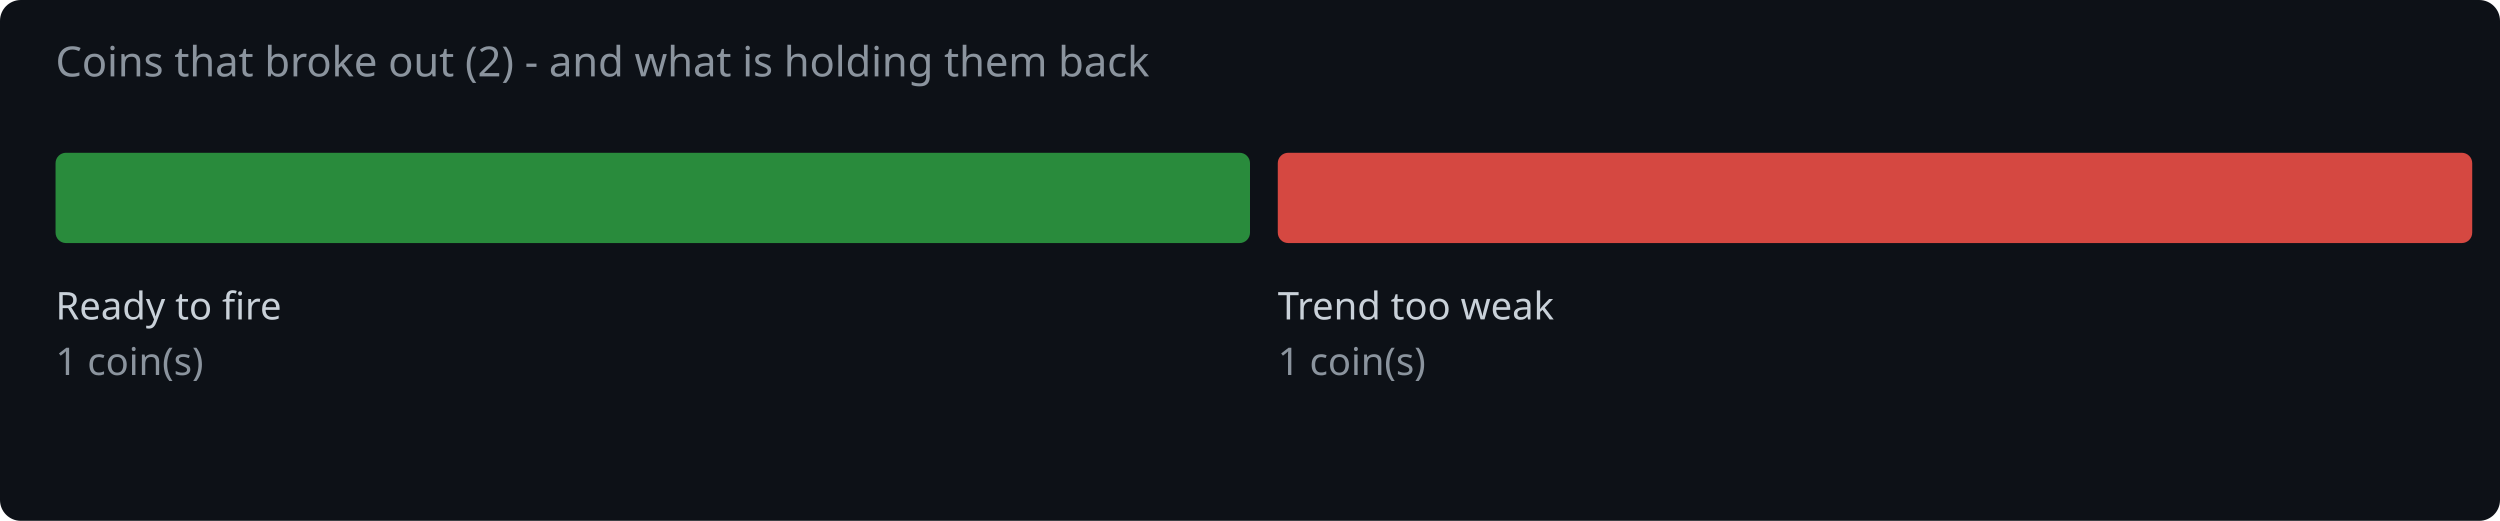
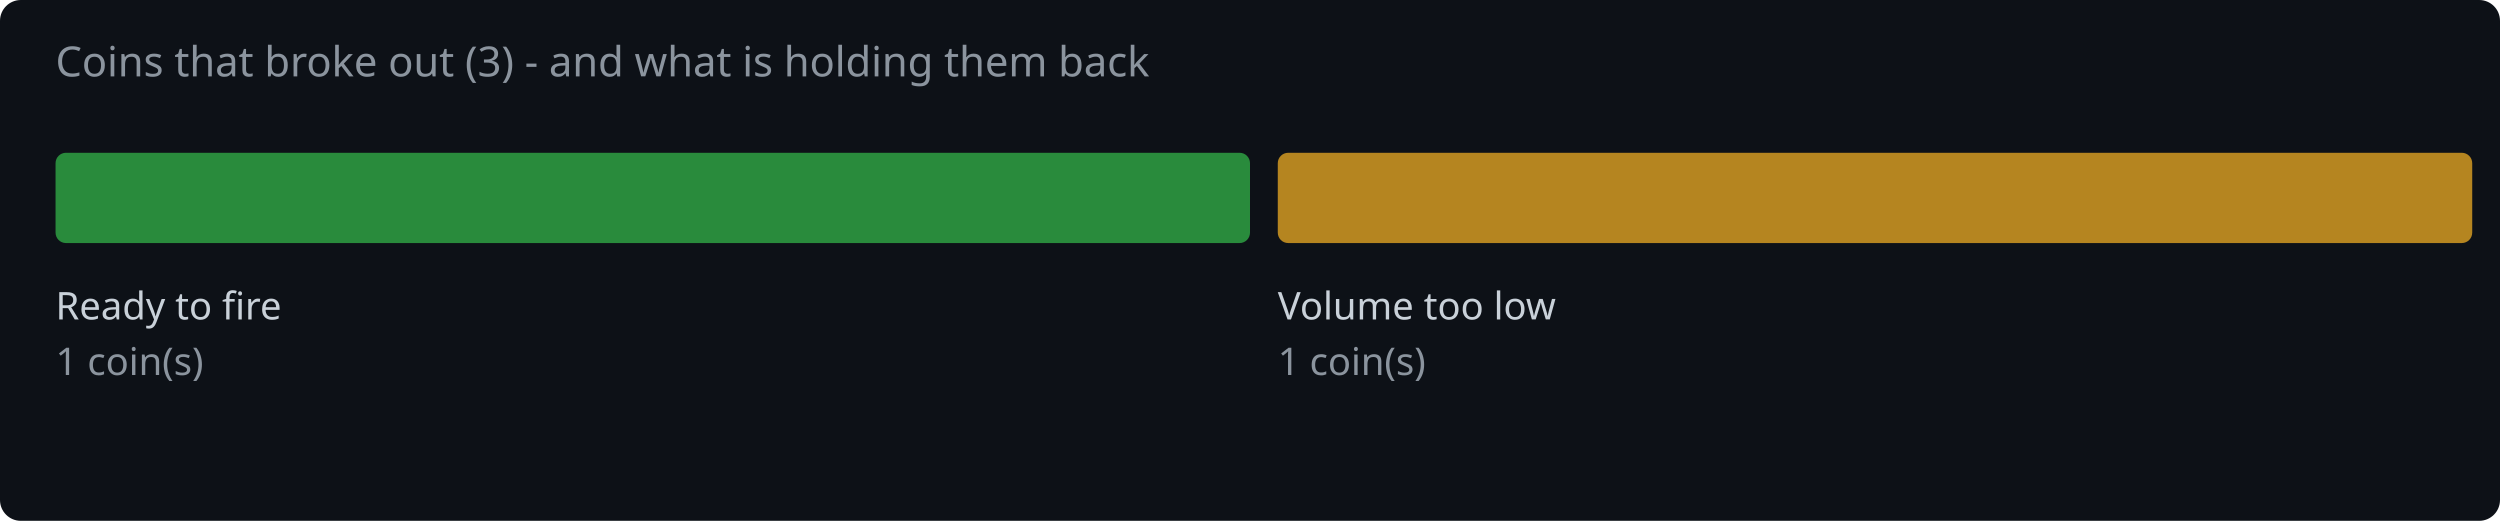
<svg xmlns="http://www.w3.org/2000/svg" width="720" height="150" viewBox="0 0 720 150">
  <rect width="720" height="150" fill="#0d1117" rx="6" />
-   <text x="16" y="22" fill="#8b949e" font-family="system-ui,sans-serif" font-size="12">Coins that broke out (2) - and what is holding them back</text>
+   <text x="16" y="22" fill="#8b949e" font-family="system-ui,sans-serif" font-size="12">Coins that broke out (3) - and what is holding them back</text>
  <rect x="16.0" y="44" width="344.0" height="26" rx="3" fill="#2ea043" opacity="0.85" />
  <text x="16.0" y="92" fill="#c9d1d9" font-family="system-ui,sans-serif" font-size="11">Ready to fire</text>
  <text x="16.0" y="108" fill="#8b949e" font-family="system-ui,sans-serif" font-size="11">1 coin(s)</text>
-   <rect x="368.0" y="44" width="344.0" height="26" rx="3" fill="#f85149" opacity="0.85" />
-   <text x="368.0" y="92" fill="#c9d1d9" font-family="system-ui,sans-serif" font-size="11">Trend too weak</text>
+   <rect x="368.0" y="44" width="344.0" height="26" rx="3" fill="#d29922" opacity="0.85" />
+   <text x="368.0" y="92" fill="#c9d1d9" font-family="system-ui,sans-serif" font-size="11">Volume too low</text>
  <text x="368.0" y="108" fill="#8b949e" font-family="system-ui,sans-serif" font-size="11">1 coin(s)</text>
</svg>
